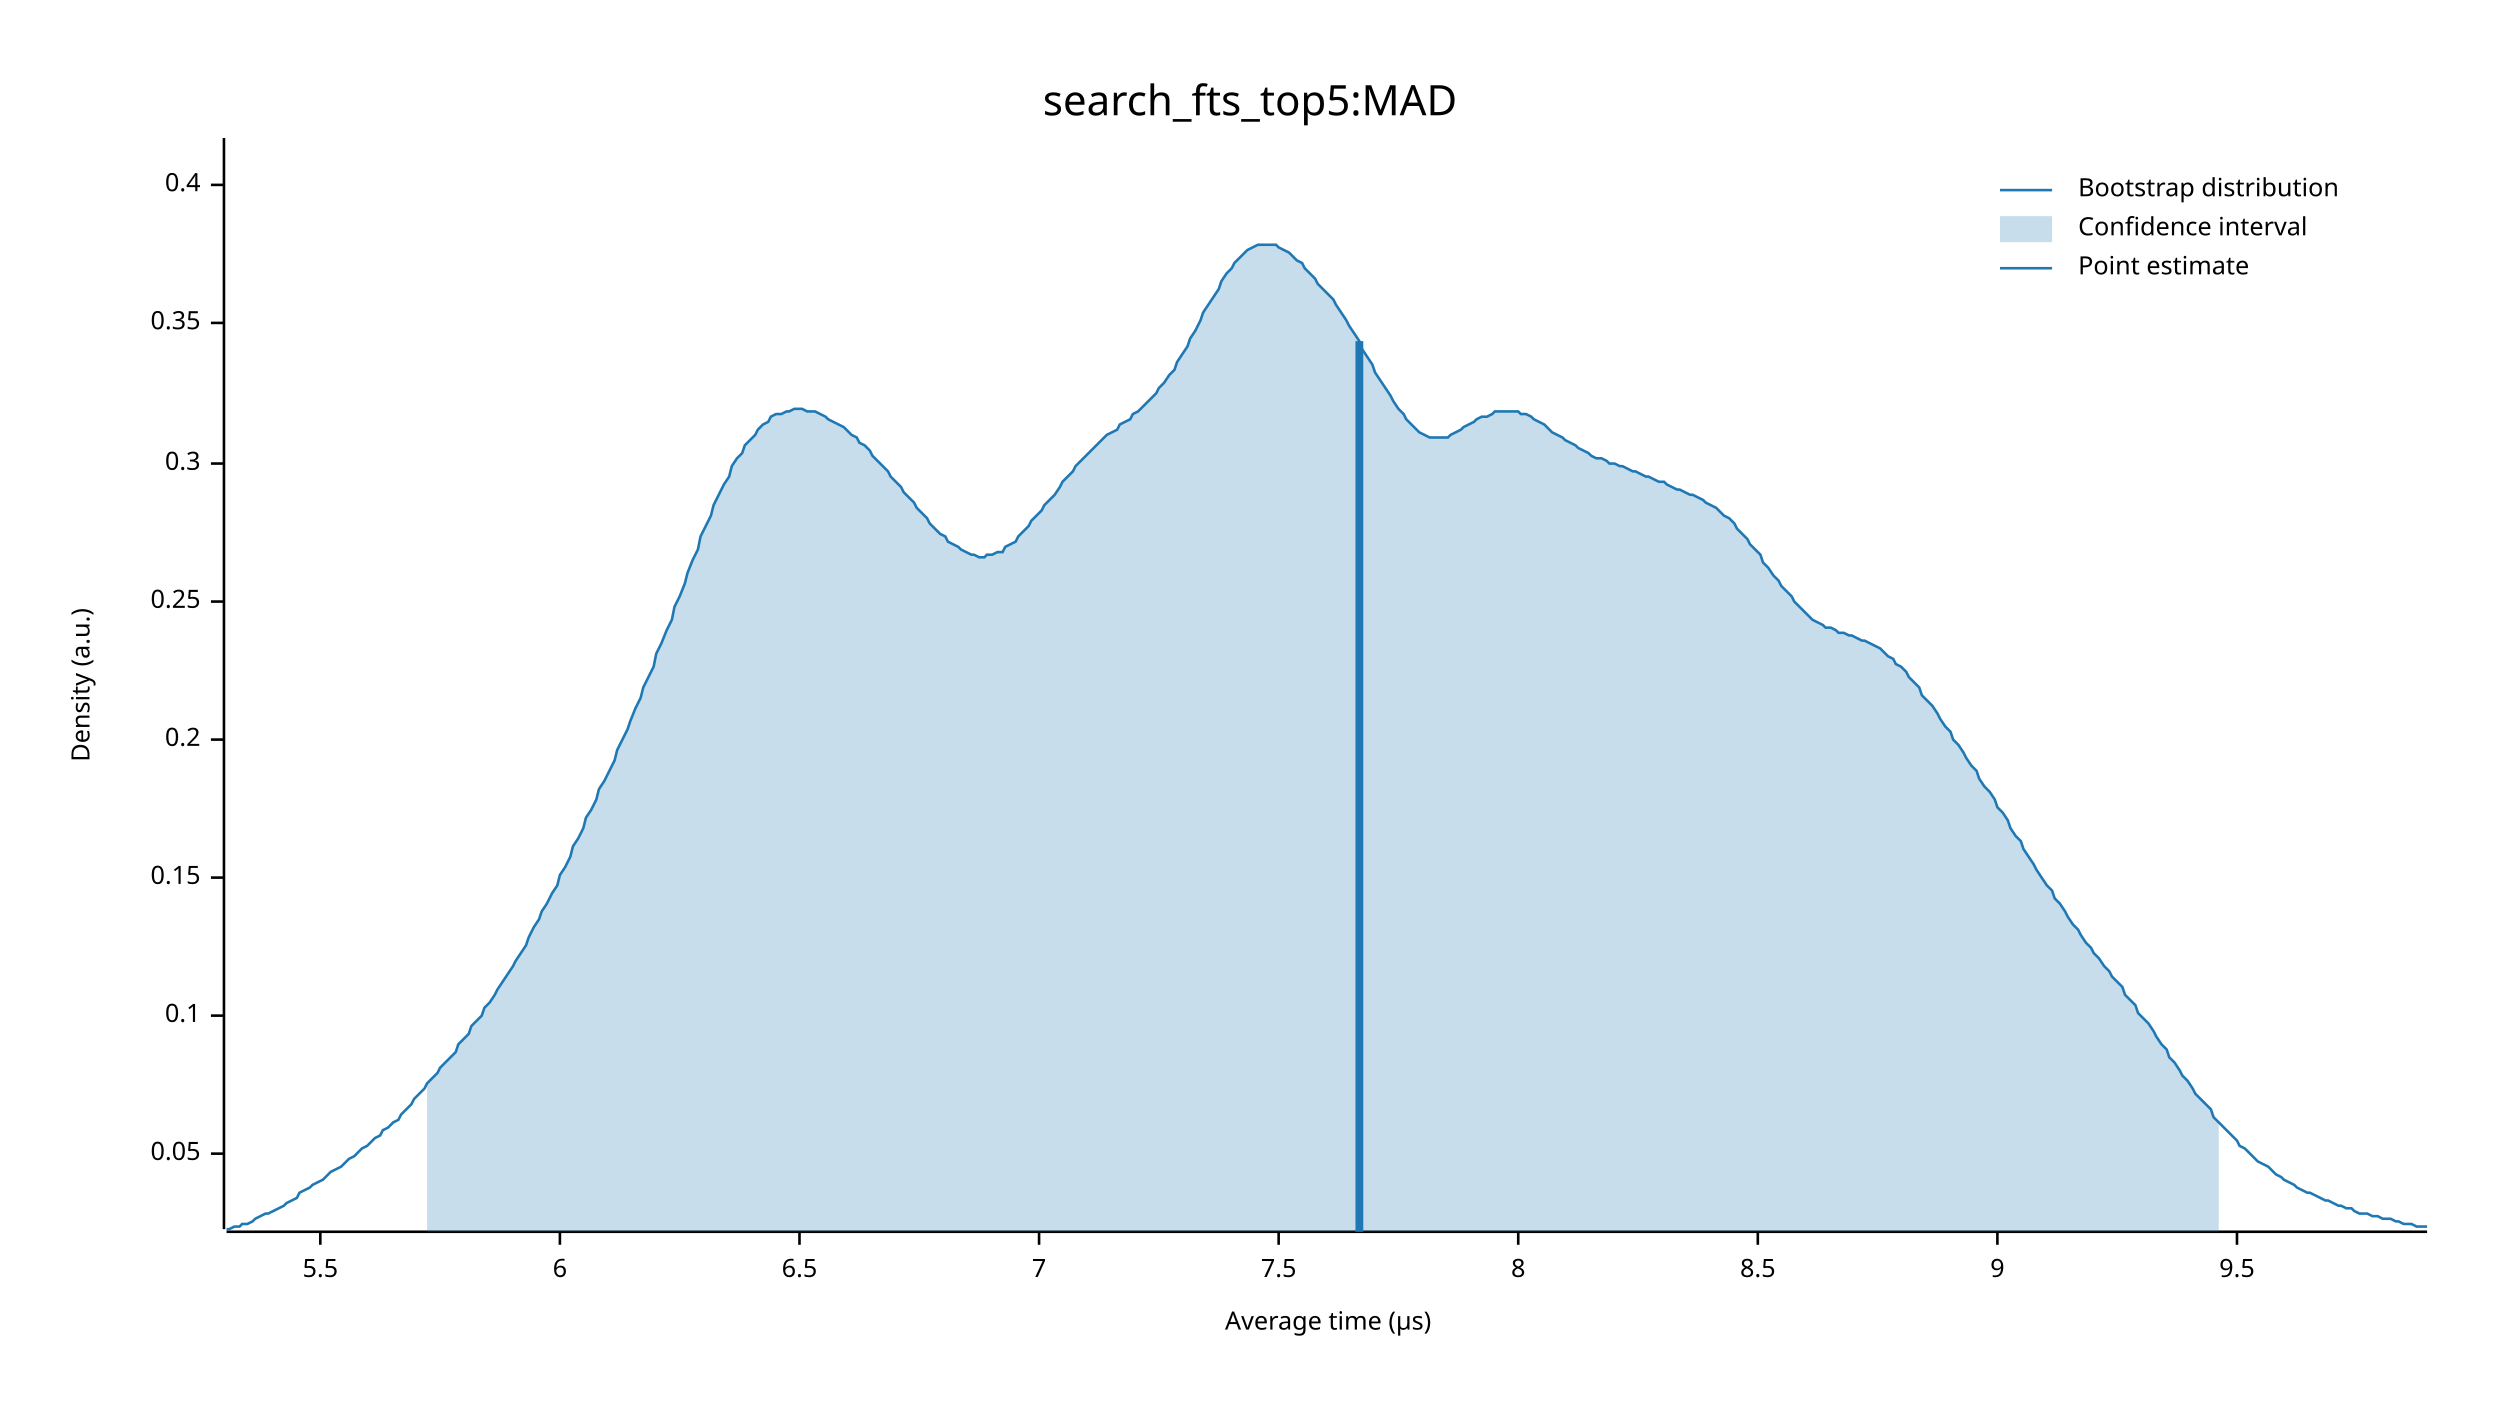
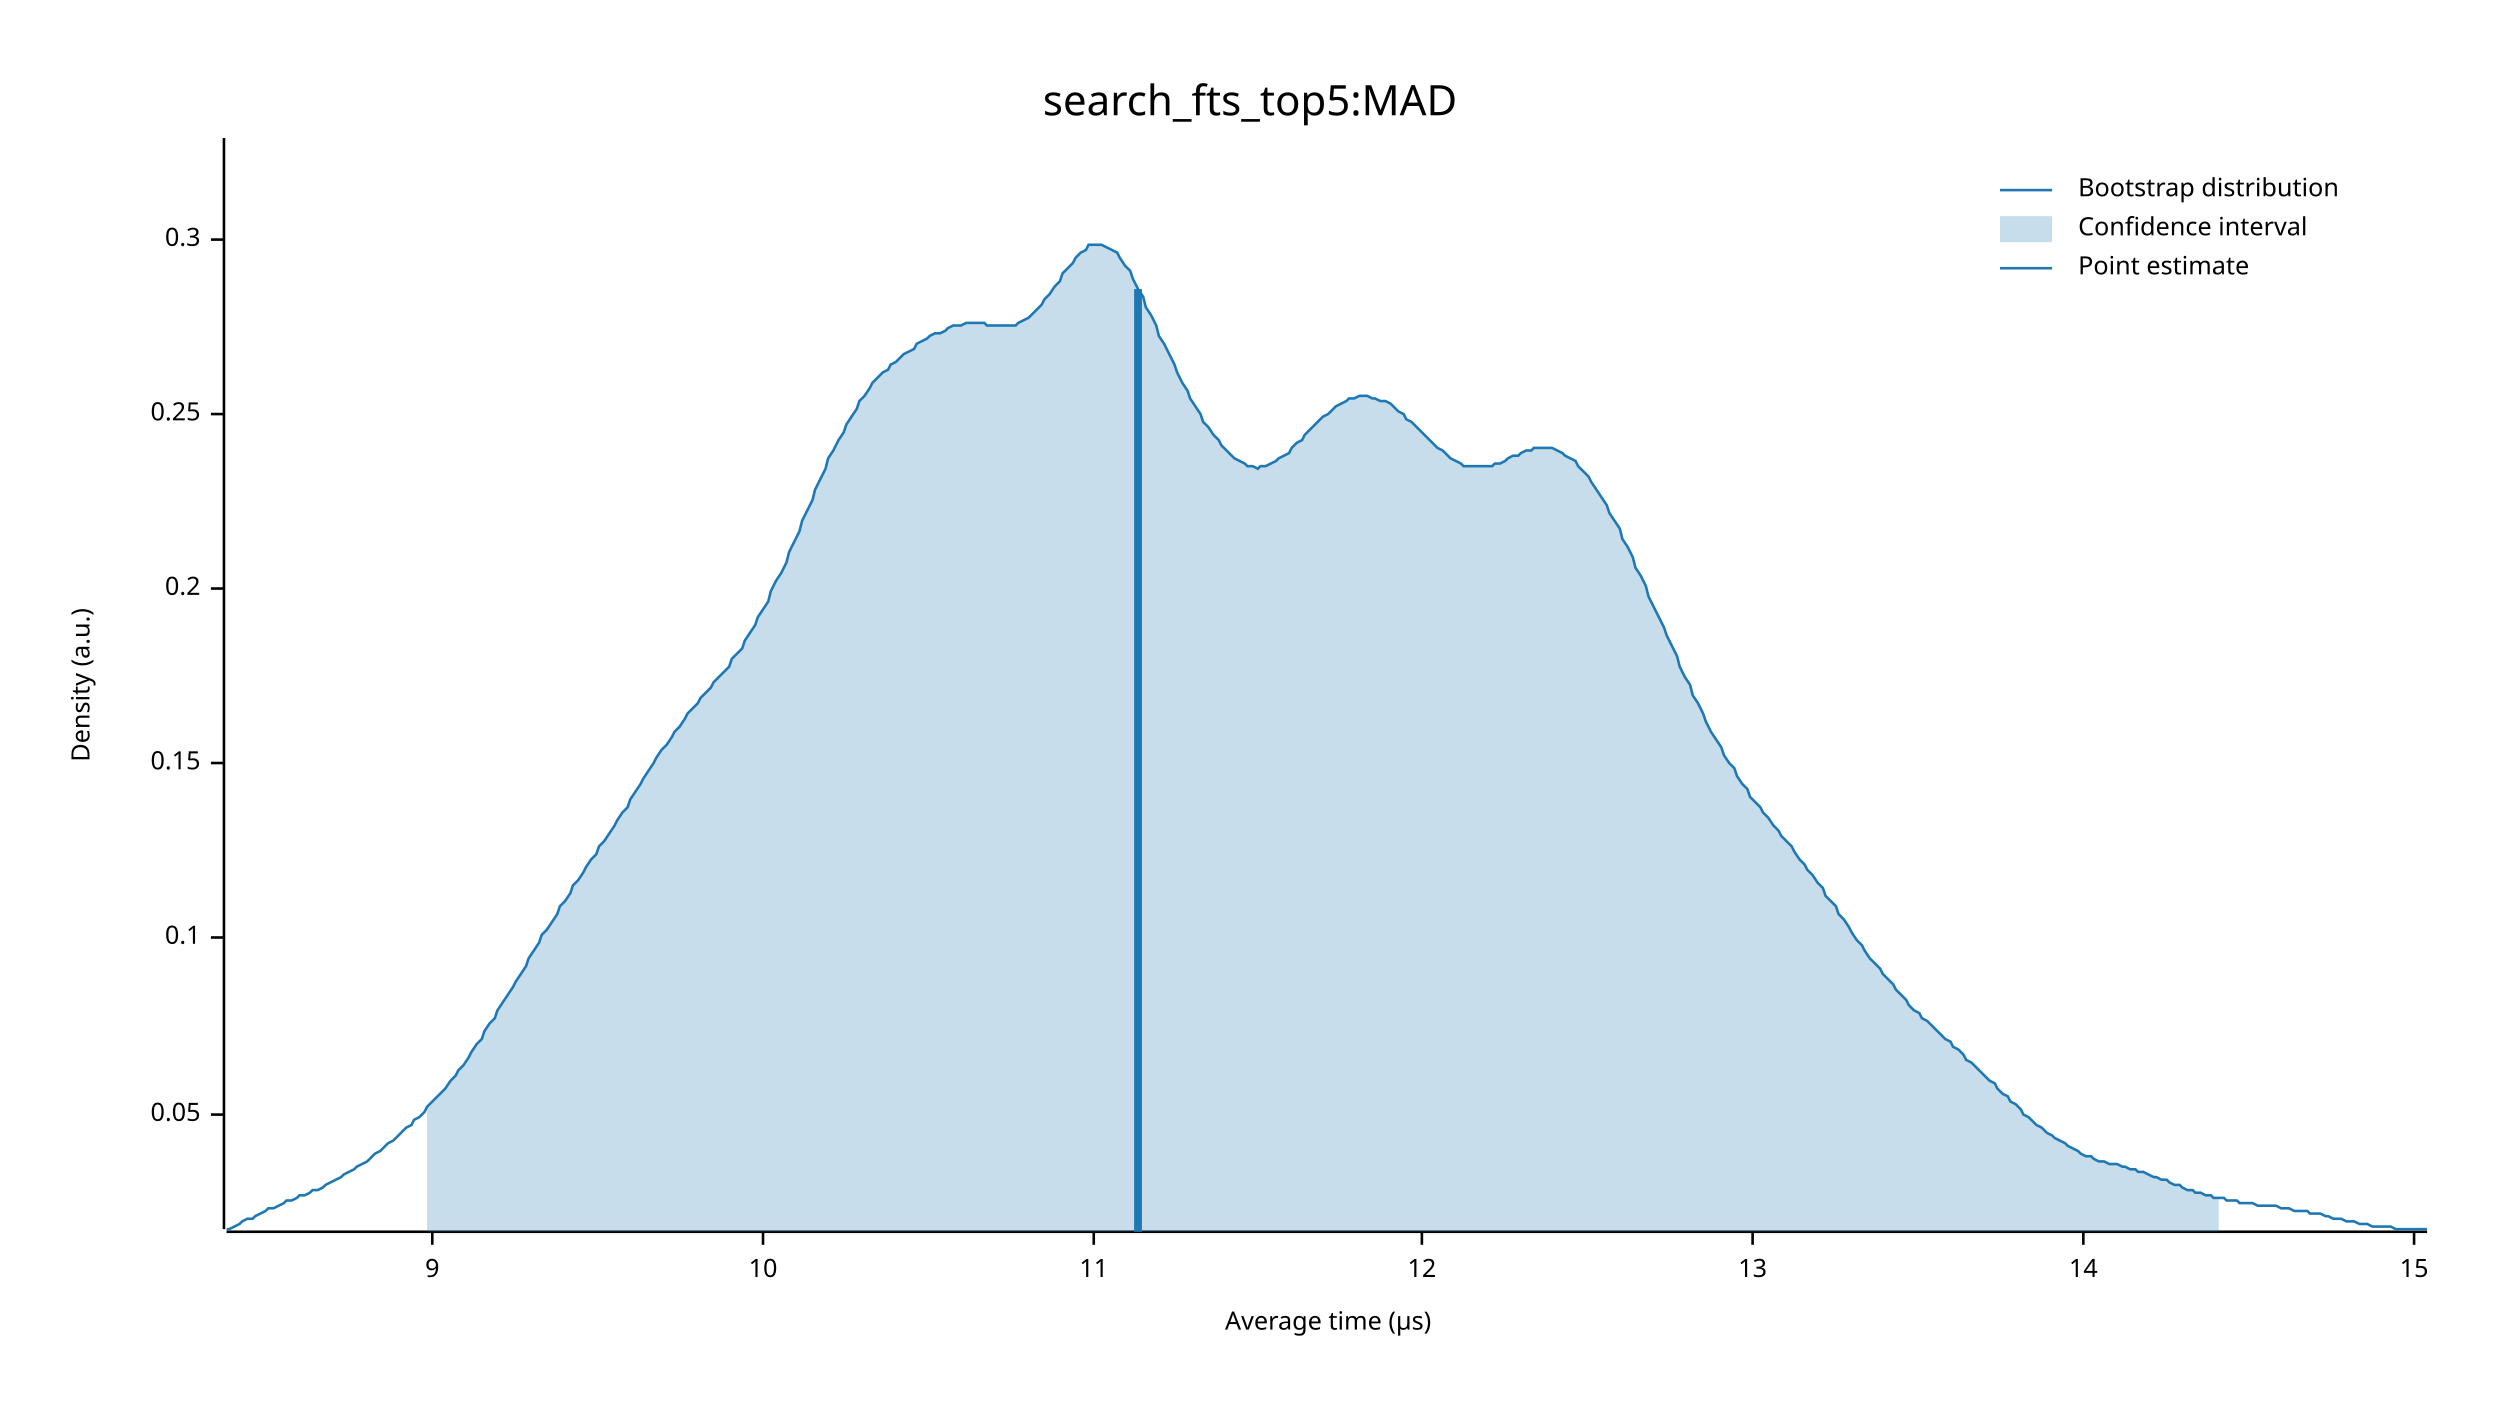
<svg xmlns="http://www.w3.org/2000/svg" width="960" height="540" viewBox="0 0 960 540">
  <text x="480" y="32" dy="0.76em" text-anchor="middle" font-family="sans-serif" font-size="16.129" opacity="1" fill="#000000">
search_fts_top5:MAD
</text>
  <text x="27" y="263" dy="0.76em" text-anchor="middle" font-family="sans-serif" font-size="9.677" opacity="1" fill="#000000" transform="rotate(270, 27, 263)">
Density (a.u.)
</text>
  <text x="510" y="513" dy="-0.5ex" text-anchor="middle" font-family="sans-serif" font-size="9.677" opacity="1" fill="#000000">
Average time (µs)
</text>
  <polyline fill="none" opacity="1" stroke="#000000" stroke-width="1" points="86,53 86,472 " />
-   <text x="77" y="443" dy="0.5ex" text-anchor="end" font-family="sans-serif" font-size="9.677" opacity="1" fill="#000000">
+   <text x="77" y="428" dy="0.5ex" text-anchor="end" font-family="sans-serif" font-size="9.677" opacity="1" fill="#000000">
0.05
</text>
-   <polyline fill="none" opacity="1" stroke="#000000" stroke-width="1" points="81,443 86,443 " />
-   <text x="77" y="390" dy="0.5ex" text-anchor="end" font-family="sans-serif" font-size="9.677" opacity="1" fill="#000000">
+   <polyline fill="none" opacity="1" stroke="#000000" stroke-width="1" points="81,428 86,428 " />
+   <text x="77" y="360" dy="0.5ex" text-anchor="end" font-family="sans-serif" font-size="9.677" opacity="1" fill="#000000">
0.1
</text>
-   <polyline fill="none" opacity="1" stroke="#000000" stroke-width="1" points="81,390 86,390 " />
-   <text x="77" y="337" dy="0.5ex" text-anchor="end" font-family="sans-serif" font-size="9.677" opacity="1" fill="#000000">
+   <polyline fill="none" opacity="1" stroke="#000000" stroke-width="1" points="81,360 86,360 " />
+   <text x="77" y="293" dy="0.5ex" text-anchor="end" font-family="sans-serif" font-size="9.677" opacity="1" fill="#000000">
0.15
</text>
-   <polyline fill="none" opacity="1" stroke="#000000" stroke-width="1" points="81,337 86,337 " />
-   <text x="77" y="284" dy="0.5ex" text-anchor="end" font-family="sans-serif" font-size="9.677" opacity="1" fill="#000000">
+   <polyline fill="none" opacity="1" stroke="#000000" stroke-width="1" points="81,293 86,293 " />
+   <text x="77" y="226" dy="0.5ex" text-anchor="end" font-family="sans-serif" font-size="9.677" opacity="1" fill="#000000">
0.2
</text>
-   <polyline fill="none" opacity="1" stroke="#000000" stroke-width="1" points="81,284 86,284 " />
-   <text x="77" y="231" dy="0.5ex" text-anchor="end" font-family="sans-serif" font-size="9.677" opacity="1" fill="#000000">
+   <polyline fill="none" opacity="1" stroke="#000000" stroke-width="1" points="81,226 86,226 " />
+   <text x="77" y="159" dy="0.5ex" text-anchor="end" font-family="sans-serif" font-size="9.677" opacity="1" fill="#000000">
0.25
</text>
-   <polyline fill="none" opacity="1" stroke="#000000" stroke-width="1" points="81,231 86,231 " />
-   <text x="77" y="178" dy="0.5ex" text-anchor="end" font-family="sans-serif" font-size="9.677" opacity="1" fill="#000000">
+   <polyline fill="none" opacity="1" stroke="#000000" stroke-width="1" points="81,159 86,159 " />
+   <text x="77" y="92" dy="0.5ex" text-anchor="end" font-family="sans-serif" font-size="9.677" opacity="1" fill="#000000">
0.3
</text>
-   <polyline fill="none" opacity="1" stroke="#000000" stroke-width="1" points="81,178 86,178 " />
-   <text x="77" y="124" dy="0.5ex" text-anchor="end" font-family="sans-serif" font-size="9.677" opacity="1" fill="#000000">
- 0.35
- </text>
-   <polyline fill="none" opacity="1" stroke="#000000" stroke-width="1" points="81,124 86,124 " />
-   <text x="77" y="71" dy="0.5ex" text-anchor="end" font-family="sans-serif" font-size="9.677" opacity="1" fill="#000000">
- 0.4
- </text>
-   <polyline fill="none" opacity="1" stroke="#000000" stroke-width="1" points="81,71 86,71 " />
+   <polyline fill="none" opacity="1" stroke="#000000" stroke-width="1" points="81,92 86,92 " />
  <polyline fill="none" opacity="1" stroke="#000000" stroke-width="1" points="87,473 932,473 " />
-   <text x="123" y="483" dy="0.76em" text-anchor="middle" font-family="sans-serif" font-size="9.677" opacity="1" fill="#000000">
- 5.5
- </text>
-   <polyline fill="none" opacity="1" stroke="#000000" stroke-width="1" points="123,473 123,478 " />
-   <text x="215" y="483" dy="0.76em" text-anchor="middle" font-family="sans-serif" font-size="9.677" opacity="1" fill="#000000">
- 6
- </text>
-   <polyline fill="none" opacity="1" stroke="#000000" stroke-width="1" points="215,473 215,478 " />
-   <text x="307" y="483" dy="0.76em" text-anchor="middle" font-family="sans-serif" font-size="9.677" opacity="1" fill="#000000">
- 6.5
- </text>
-   <polyline fill="none" opacity="1" stroke="#000000" stroke-width="1" points="307,473 307,478 " />
-   <text x="399" y="483" dy="0.76em" text-anchor="middle" font-family="sans-serif" font-size="9.677" opacity="1" fill="#000000">
- 7
- </text>
-   <polyline fill="none" opacity="1" stroke="#000000" stroke-width="1" points="399,473 399,478 " />
-   <text x="491" y="483" dy="0.76em" text-anchor="middle" font-family="sans-serif" font-size="9.677" opacity="1" fill="#000000">
- 7.5
- </text>
-   <polyline fill="none" opacity="1" stroke="#000000" stroke-width="1" points="491,473 491,478 " />
-   <text x="583" y="483" dy="0.76em" text-anchor="middle" font-family="sans-serif" font-size="9.677" opacity="1" fill="#000000">
- 8
- </text>
-   <polyline fill="none" opacity="1" stroke="#000000" stroke-width="1" points="583,473 583,478 " />
-   <text x="675" y="483" dy="0.76em" text-anchor="middle" font-family="sans-serif" font-size="9.677" opacity="1" fill="#000000">
- 8.5
- </text>
-   <polyline fill="none" opacity="1" stroke="#000000" stroke-width="1" points="675,473 675,478 " />
-   <text x="767" y="483" dy="0.76em" text-anchor="middle" font-family="sans-serif" font-size="9.677" opacity="1" fill="#000000">
+   <text x="166" y="483" dy="0.76em" text-anchor="middle" font-family="sans-serif" font-size="9.677" opacity="1" fill="#000000">
9
</text>
-   <polyline fill="none" opacity="1" stroke="#000000" stroke-width="1" points="767,473 767,478 " />
-   <text x="859" y="483" dy="0.76em" text-anchor="middle" font-family="sans-serif" font-size="9.677" opacity="1" fill="#000000">
- 9.5
+   <polyline fill="none" opacity="1" stroke="#000000" stroke-width="1" points="166,473 166,478 " />
+   <text x="293" y="483" dy="0.76em" text-anchor="middle" font-family="sans-serif" font-size="9.677" opacity="1" fill="#000000">
+ 10
</text>
-   <polyline fill="none" opacity="1" stroke="#000000" stroke-width="1" points="859,473 859,478 " />
-   <polyline fill="none" opacity="1" stroke="#1F78B4" stroke-width="1" points="87,472 88,472 90,471 92,471 93,470 95,470 97,469 98,468 100,467 102,466 103,466 105,465 107,464 109,463 110,462 112,461 114,460 115,458 117,457 119,456 120,455 122,454 124,453 125,452 127,450 129,449 131,448 132,447 134,445 136,444 137,443 139,441 141,440 142,439 144,437 146,436 147,434 149,433 151,431 153,430 154,428 156,426 158,424 159,422 161,420 163,418 164,416 166,414 168,412 169,410 171,408 173,406 175,404 176,401 178,399 180,397 181,394 183,392 185,390 186,387 188,385 190,382 191,380 193,377 195,374 197,371 198,369 200,366 202,363 203,360 205,356 207,353 208,350 210,347 212,343 214,340 215,336 217,333 219,329 220,325 222,322 224,318 225,314 227,311 229,307 230,303 232,300 234,296 236,292 237,288 239,284 241,280 242,277 244,272 246,268 247,264 249,260 251,256 252,251 254,247 256,242 258,238 259,233 261,229 263,224 264,220 266,215 268,211 269,206 271,202 273,198 274,194 276,190 278,186 280,183 281,179 283,176 285,174 286,171 288,169 290,167 291,165 293,163 295,162 296,160 298,159 300,159 302,158 303,158 305,157 307,157 308,157 310,158 312,158 313,158 315,159 317,160 318,161 320,162 322,163 324,164 325,165 327,167 329,168 330,170 332,171 334,173 335,175 337,177 339,179 341,181 342,183 344,185 346,187 347,189 349,191 351,193 352,195 354,197 356,199 357,201 359,203 361,205 363,206 364,208 366,209 368,210 369,211 371,212 373,213 374,213 376,214 378,214 379,213 381,213 383,212 385,212 386,210 388,209 390,208 391,206 393,204 395,202 396,200 398,198 400,196 401,194 403,192 405,190 407,187 408,185 410,183 412,181 413,179 415,177 417,175 418,174 420,172 422,170 423,169 425,167 427,166 429,165 430,163 432,162 434,161 435,159 437,158 439,156 440,155 442,153 444,151 445,149 447,147 449,144 451,142 452,139 454,136 456,133 457,130 459,127 461,123 462,120 464,117 466,114 468,111 469,108 471,105 473,103 474,101 476,99 478,97 479,96 481,95 483,94 484,94 486,94 488,94 490,94 491,95 493,96 495,97 496,98 498,100 500,101 501,103 503,105 505,107 506,109 508,111 510,113 512,115 513,117 515,120 517,123 518,125 520,128 522,131 523,134 525,137 527,140 528,143 530,146 532,149 534,152 535,154 537,157 539,159 540,161 542,163 544,165 545,166 547,167 549,168 550,168 552,168 554,168 556,168 557,167 559,166 561,165 562,164 564,163 566,162 567,161 569,160 571,160 573,159 574,158 576,158 578,158 579,158 581,158 583,158 584,159 586,159 588,160 589,161 591,162 593,163 595,165 596,166 598,167 600,168 601,169 603,170 605,171 606,172 608,173 610,174 611,175 613,176 615,176 617,177 618,178 620,178 622,179 623,179 625,180 627,181 628,181 630,182 632,183 633,183 635,184 637,185 639,185 640,186 642,187 644,188 645,188 647,189 649,190 650,190 652,191 654,192 655,193 657,194 659,195 661,197 662,198 664,199 666,201 667,203 669,205 671,207 672,209 674,211 676,213 677,216 679,218 681,221 683,223 684,225 686,227 688,229 689,231 691,233 693,235 694,236 696,238 698,239 700,240 701,241 703,241 705,242 706,243 708,243 710,244 711,244 713,245 715,246 716,246 718,247 720,248 722,249 723,250 725,252 727,253 728,255 730,256 732,258 733,260 735,262 737,264 738,267 740,269 742,271 744,274 745,276 747,279 749,281 750,284 752,286 754,289 755,291 757,294 759,296 760,299 762,302 764,304 766,307 767,310 769,312 771,315 772,318 774,321 776,323 777,326 779,329 781,332 782,334 784,337 786,340 788,342 789,345 791,347 793,350 794,352 796,355 798,357 799,359 801,362 803,364 804,366 806,368 808,371 810,373 811,375 813,377 815,379 816,382 818,384 820,386 821,389 823,391 825,393 827,396 828,398 830,401 832,403 833,406 835,408 837,411 838,413 840,415 842,418 843,420 845,422 847,424 849,426 850,429 852,431 854,433 855,434 857,436 859,438 860,440 862,441 864,443 865,444 867,446 869,447 871,448 872,449 874,451 876,452 877,453 879,454 881,455 882,456 884,457 886,458 887,458 889,459 891,460 893,461 894,461 896,462 898,463 899,463 901,464 903,464 904,465 906,466 908,466 909,466 911,467 913,467 915,468 916,468 918,468 920,469 921,469 923,470 925,470 926,470 928,471 930,471 932,471 " />
-   <polygon opacity="0.25" fill="#1F78B4" points="164,416 166,414 168,412 169,410 171,408 173,406 175,404 176,401 178,399 180,397 181,394 183,392 185,390 186,387 188,385 190,382 191,380 193,377 195,374 197,371 198,369 200,366 202,363 203,360 205,356 207,353 208,350 210,347 212,343 214,340 215,336 217,333 219,329 220,325 222,322 224,318 225,314 227,311 229,307 230,303 232,300 234,296 236,292 237,288 239,284 241,280 242,277 244,272 246,268 247,264 249,260 251,256 252,251 254,247 256,242 258,238 259,233 261,229 263,224 264,220 266,215 268,211 269,206 271,202 273,198 274,194 276,190 278,186 280,183 281,179 283,176 285,174 286,171 288,169 290,167 291,165 293,163 295,162 296,160 298,159 300,159 302,158 303,158 305,157 307,157 308,157 310,158 312,158 313,158 315,159 317,160 318,161 320,162 322,163 324,164 325,165 327,167 329,168 330,170 332,171 334,173 335,175 337,177 339,179 341,181 342,183 344,185 346,187 347,189 349,191 351,193 352,195 354,197 356,199 357,201 359,203 361,205 363,206 364,208 366,209 368,210 369,211 371,212 373,213 374,213 376,214 378,214 379,213 381,213 383,212 385,212 386,210 388,209 390,208 391,206 393,204 395,202 396,200 398,198 400,196 401,194 403,192 405,190 407,187 408,185 410,183 412,181 413,179 415,177 417,175 418,174 420,172 422,170 423,169 425,167 427,166 429,165 430,163 432,162 434,161 435,159 437,158 439,156 440,155 442,153 444,151 445,149 447,147 449,144 451,142 452,139 454,136 456,133 457,130 459,127 461,123 462,120 464,117 466,114 468,111 469,108 471,105 473,103 474,101 476,99 478,97 479,96 481,95 483,94 484,94 486,94 488,94 490,94 491,95 493,96 495,97 496,98 498,100 500,101 501,103 503,105 505,107 506,109 508,111 510,113 512,115 513,117 515,120 517,123 518,125 520,128 522,131 523,134 525,137 527,140 528,143 530,146 532,149 534,152 535,154 537,157 539,159 540,161 542,163 544,165 545,166 547,167 549,168 550,168 552,168 554,168 556,168 557,167 559,166 561,165 562,164 564,163 566,162 567,161 569,160 571,160 573,159 574,158 576,158 578,158 579,158 581,158 583,158 584,159 586,159 588,160 589,161 591,162 593,163 595,165 596,166 598,167 600,168 601,169 603,170 605,171 606,172 608,173 610,174 611,175 613,176 615,176 617,177 618,178 620,178 622,179 623,179 625,180 627,181 628,181 630,182 632,183 633,183 635,184 637,185 639,185 640,186 642,187 644,188 645,188 647,189 649,190 650,190 652,191 654,192 655,193 657,194 659,195 661,197 662,198 664,199 666,201 667,203 669,205 671,207 672,209 674,211 676,213 677,216 679,218 681,221 683,223 684,225 686,227 688,229 689,231 691,233 693,235 694,236 696,238 698,239 700,240 701,241 703,241 705,242 706,243 708,243 710,244 711,244 713,245 715,246 716,246 718,247 720,248 722,249 723,250 725,252 727,253 728,255 730,256 732,258 733,260 735,262 737,264 738,267 740,269 742,271 744,274 745,276 747,279 749,281 750,284 752,286 754,289 755,291 757,294 759,296 760,299 762,302 764,304 766,307 767,310 769,312 771,315 772,318 774,321 776,323 777,326 779,329 781,332 782,334 784,337 786,340 788,342 789,345 791,347 793,350 794,352 796,355 798,357 799,359 801,362 803,364 804,366 806,368 808,371 810,373 811,375 813,377 815,379 816,382 818,384 820,386 821,389 823,391 825,393 827,396 828,398 830,401 832,403 833,406 835,408 837,411 838,413 840,415 842,418 843,420 845,422 847,424 849,426 850,429 852,431 852,473 164,473 " />
-   <polyline fill="none" opacity="1" stroke="#1F78B4" stroke-width="3" points="522,473 522,131 " />
+   <polyline fill="none" opacity="1" stroke="#000000" stroke-width="1" points="293,473 293,478 " />
+   <text x="420" y="483" dy="0.76em" text-anchor="middle" font-family="sans-serif" font-size="9.677" opacity="1" fill="#000000">
+ 11
+ </text>
+   <polyline fill="none" opacity="1" stroke="#000000" stroke-width="1" points="420,473 420,478 " />
+   <text x="546" y="483" dy="0.76em" text-anchor="middle" font-family="sans-serif" font-size="9.677" opacity="1" fill="#000000">
+ 12
+ </text>
+   <polyline fill="none" opacity="1" stroke="#000000" stroke-width="1" points="546,473 546,478 " />
+   <text x="673" y="483" dy="0.76em" text-anchor="middle" font-family="sans-serif" font-size="9.677" opacity="1" fill="#000000">
+ 13
+ </text>
+   <polyline fill="none" opacity="1" stroke="#000000" stroke-width="1" points="673,473 673,478 " />
+   <text x="800" y="483" dy="0.76em" text-anchor="middle" font-family="sans-serif" font-size="9.677" opacity="1" fill="#000000">
+ 14
+ </text>
+   <polyline fill="none" opacity="1" stroke="#000000" stroke-width="1" points="800,473 800,478 " />
+   <text x="927" y="483" dy="0.76em" text-anchor="middle" font-family="sans-serif" font-size="9.677" opacity="1" fill="#000000">
+ 15
+ </text>
+   <polyline fill="none" opacity="1" stroke="#000000" stroke-width="1" points="927,473 927,478 " />
+   <polyline fill="none" opacity="1" stroke="#1F78B4" stroke-width="1" points="87,472 88,472 90,471 92,470 93,469 95,468 97,468 98,467 100,466 102,465 103,464 105,464 107,463 109,462 110,461 112,461 114,460 115,459 117,459 119,458 120,457 122,457 124,456 125,455 127,454 129,453 131,452 132,451 134,450 136,449 137,448 139,447 141,446 142,445 144,443 146,442 147,441 149,439 151,438 153,436 154,435 156,433 158,432 159,430 161,429 163,427 164,425 166,423 168,421 169,420 171,418 173,415 175,413 176,411 178,409 180,406 181,404 183,401 185,399 186,396 188,393 190,391 191,388 193,385 195,382 197,379 198,377 200,374 202,371 203,368 205,365 207,362 208,359 210,357 212,354 214,351 215,348 217,346 219,343 220,340 222,338 224,335 225,333 227,330 229,328 230,325 232,323 234,320 236,317 237,315 239,312 241,310 242,307 244,304 246,301 247,299 249,296 251,293 252,291 254,288 256,286 258,283 259,281 261,279 263,276 264,274 266,272 268,270 269,268 271,266 273,264 274,262 276,260 278,258 280,256 281,253 283,251 285,249 286,246 288,243 290,240 291,237 293,234 295,231 296,227 298,223 300,220 302,216 303,212 305,208 307,204 308,200 310,196 312,192 313,188 315,184 317,180 318,176 320,173 322,169 324,166 325,163 327,160 329,157 330,154 332,152 334,149 335,147 337,145 339,143 341,142 342,140 344,139 346,137 347,136 349,135 351,134 352,132 354,131 356,130 357,129 359,128 361,128 363,127 364,126 366,125 368,125 369,125 371,124 373,124 374,124 376,124 378,124 379,125 381,125 383,125 385,125 386,125 388,125 390,125 391,124 393,123 395,122 396,121 398,119 400,117 401,115 403,113 405,110 407,108 408,105 410,103 412,101 413,99 415,97 417,96 418,94 420,94 422,94 423,94 425,95 427,96 429,97 430,99 432,102 434,104 435,107 437,111 439,114 440,118 442,121 444,125 445,129 447,132 449,136 451,140 452,143 454,147 456,150 457,153 459,156 461,159 462,162 464,164 466,167 468,169 469,171 471,173 473,175 474,176 476,177 478,178 479,179 481,179 483,180 484,179 486,179 488,178 490,177 491,176 493,175 495,174 496,172 498,170 500,169 501,167 503,165 505,163 506,162 508,160 510,159 512,157 513,156 515,155 517,154 518,153 520,153 522,152 523,152 525,152 527,153 528,153 530,154 532,154 534,155 535,156 537,158 539,159 540,161 542,162 544,164 545,165 547,167 549,169 550,170 552,172 554,173 556,175 557,176 559,177 561,178 562,179 564,179 566,179 567,179 569,179 571,179 573,179 574,178 576,178 578,177 579,176 581,175 583,175 584,174 586,173 588,173 589,172 591,172 593,172 595,172 596,172 598,173 600,174 601,175 603,176 605,177 606,179 608,181 610,183 611,185 613,188 615,191 617,194 618,197 620,200 622,203 623,207 625,210 627,214 628,218 630,221 632,225 633,229 635,233 637,237 639,241 640,244 642,248 644,252 645,256 647,260 649,263 650,267 652,270 654,274 655,277 657,281 659,284 661,287 662,290 664,293 666,295 667,298 669,301 671,303 672,306 674,308 676,310 677,312 679,314 681,317 683,319 684,321 686,323 688,325 689,327 691,330 693,332 694,334 696,336 698,339 700,341 701,344 703,346 705,348 706,351 708,353 710,356 711,358 713,361 715,363 716,365 718,368 720,370 722,372 723,374 725,376 727,378 728,380 730,382 732,384 733,386 735,388 737,389 738,391 740,392 742,394 744,396 745,397 747,399 749,400 750,402 752,403 754,405 755,407 757,408 759,410 760,411 762,413 764,415 766,416 767,418 769,420 771,421 772,423 774,424 776,426 777,428 779,429 781,431 782,432 784,433 786,435 788,436 789,437 791,438 793,439 794,440 796,441 798,442 799,443 801,444 803,444 804,445 806,446 808,446 810,447 811,447 813,447 815,448 816,448 818,449 820,449 821,450 823,450 825,451 827,452 828,452 830,453 832,453 833,454 835,455 837,455 838,456 840,457 842,457 843,458 845,458 847,459 849,459 850,460 852,460 854,460 855,461 857,461 859,461 860,462 862,462 864,462 865,462 867,463 869,463 871,463 872,463 874,463 876,464 877,464 879,464 881,465 882,465 884,465 886,465 887,466 889,466 891,466 893,467 894,467 896,468 898,468 899,468 901,469 903,469 904,469 906,470 908,470 909,470 911,471 913,471 915,471 916,471 918,471 920,472 921,472 923,472 925,472 926,472 928,472 930,472 932,472 " />
+   <polygon opacity="0.25" fill="#1F78B4" points="164,425 166,423 168,421 169,420 171,418 173,415 175,413 176,411 178,409 180,406 181,404 183,401 185,399 186,396 188,393 190,391 191,388 193,385 195,382 197,379 198,377 200,374 202,371 203,368 205,365 207,362 208,359 210,357 212,354 214,351 215,348 217,346 219,343 220,340 222,338 224,335 225,333 227,330 229,328 230,325 232,323 234,320 236,317 237,315 239,312 241,310 242,307 244,304 246,301 247,299 249,296 251,293 252,291 254,288 256,286 258,283 259,281 261,279 263,276 264,274 266,272 268,270 269,268 271,266 273,264 274,262 276,260 278,258 280,256 281,253 283,251 285,249 286,246 288,243 290,240 291,237 293,234 295,231 296,227 298,223 300,220 302,216 303,212 305,208 307,204 308,200 310,196 312,192 313,188 315,184 317,180 318,176 320,173 322,169 324,166 325,163 327,160 329,157 330,154 332,152 334,149 335,147 337,145 339,143 341,142 342,140 344,139 346,137 347,136 349,135 351,134 352,132 354,131 356,130 357,129 359,128 361,128 363,127 364,126 366,125 368,125 369,125 371,124 373,124 374,124 376,124 378,124 379,125 381,125 383,125 385,125 386,125 388,125 390,125 391,124 393,123 395,122 396,121 398,119 400,117 401,115 403,113 405,110 407,108 408,105 410,103 412,101 413,99 415,97 417,96 418,94 420,94 422,94 423,94 425,95 427,96 429,97 430,99 432,102 434,104 435,107 437,111 439,114 440,118 442,121 444,125 445,129 447,132 449,136 451,140 452,143 454,147 456,150 457,153 459,156 461,159 462,162 464,164 466,167 468,169 469,171 471,173 473,175 474,176 476,177 478,178 479,179 481,179 483,180 484,179 486,179 488,178 490,177 491,176 493,175 495,174 496,172 498,170 500,169 501,167 503,165 505,163 506,162 508,160 510,159 512,157 513,156 515,155 517,154 518,153 520,153 522,152 523,152 525,152 527,153 528,153 530,154 532,154 534,155 535,156 537,158 539,159 540,161 542,162 544,164 545,165 547,167 549,169 550,170 552,172 554,173 556,175 557,176 559,177 561,178 562,179 564,179 566,179 567,179 569,179 571,179 573,179 574,178 576,178 578,177 579,176 581,175 583,175 584,174 586,173 588,173 589,172 591,172 593,172 595,172 596,172 598,173 600,174 601,175 603,176 605,177 606,179 608,181 610,183 611,185 613,188 615,191 617,194 618,197 620,200 622,203 623,207 625,210 627,214 628,218 630,221 632,225 633,229 635,233 637,237 639,241 640,244 642,248 644,252 645,256 647,260 649,263 650,267 652,270 654,274 655,277 657,281 659,284 661,287 662,290 664,293 666,295 667,298 669,301 671,303 672,306 674,308 676,310 677,312 679,314 681,317 683,319 684,321 686,323 688,325 689,327 691,330 693,332 694,334 696,336 698,339 700,341 701,344 703,346 705,348 706,351 708,353 710,356 711,358 713,361 715,363 716,365 718,368 720,370 722,372 723,374 725,376 727,378 728,380 730,382 732,384 733,386 735,388 737,389 738,391 740,392 742,394 744,396 745,397 747,399 749,400 750,402 752,403 754,405 755,407 757,408 759,410 760,411 762,413 764,415 766,416 767,418 769,420 771,421 772,423 774,424 776,426 777,428 779,429 781,431 782,432 784,433 786,435 788,436 789,437 791,438 793,439 794,440 796,441 798,442 799,443 801,444 803,444 804,445 806,446 808,446 810,447 811,447 813,447 815,448 816,448 818,449 820,449 821,450 823,450 825,451 827,452 828,452 830,453 832,453 833,454 835,455 837,455 838,456 840,457 842,457 843,458 845,458 847,459 849,459 850,460 852,460 852,473 164,473 " />
+   <polyline fill="none" opacity="1" stroke="#1F78B4" stroke-width="3" points="437,473 437,111 " />
  <text x="798" y="68" dy="0.76em" text-anchor="start" font-family="sans-serif" font-size="9.677" opacity="1" fill="#000000">
Bootstrap distribution
</text>
  <text x="798" y="83" dy="0.76em" text-anchor="start" font-family="sans-serif" font-size="9.677" opacity="1" fill="#000000">
Confidence interval
</text>
  <text x="798" y="98" dy="0.76em" text-anchor="start" font-family="sans-serif" font-size="9.677" opacity="1" fill="#000000">
Point estimate
</text>
  <polyline fill="none" opacity="1" stroke="#1F78B4" stroke-width="1" points="768,73 788,73 " />
  <rect x="768" y="83" width="20" height="10" opacity="0.25" fill="#1F78B4" stroke="none" />
  <polyline fill="none" opacity="1" stroke="#1F78B4" stroke-width="1" points="768,103 788,103 " />
</svg>
